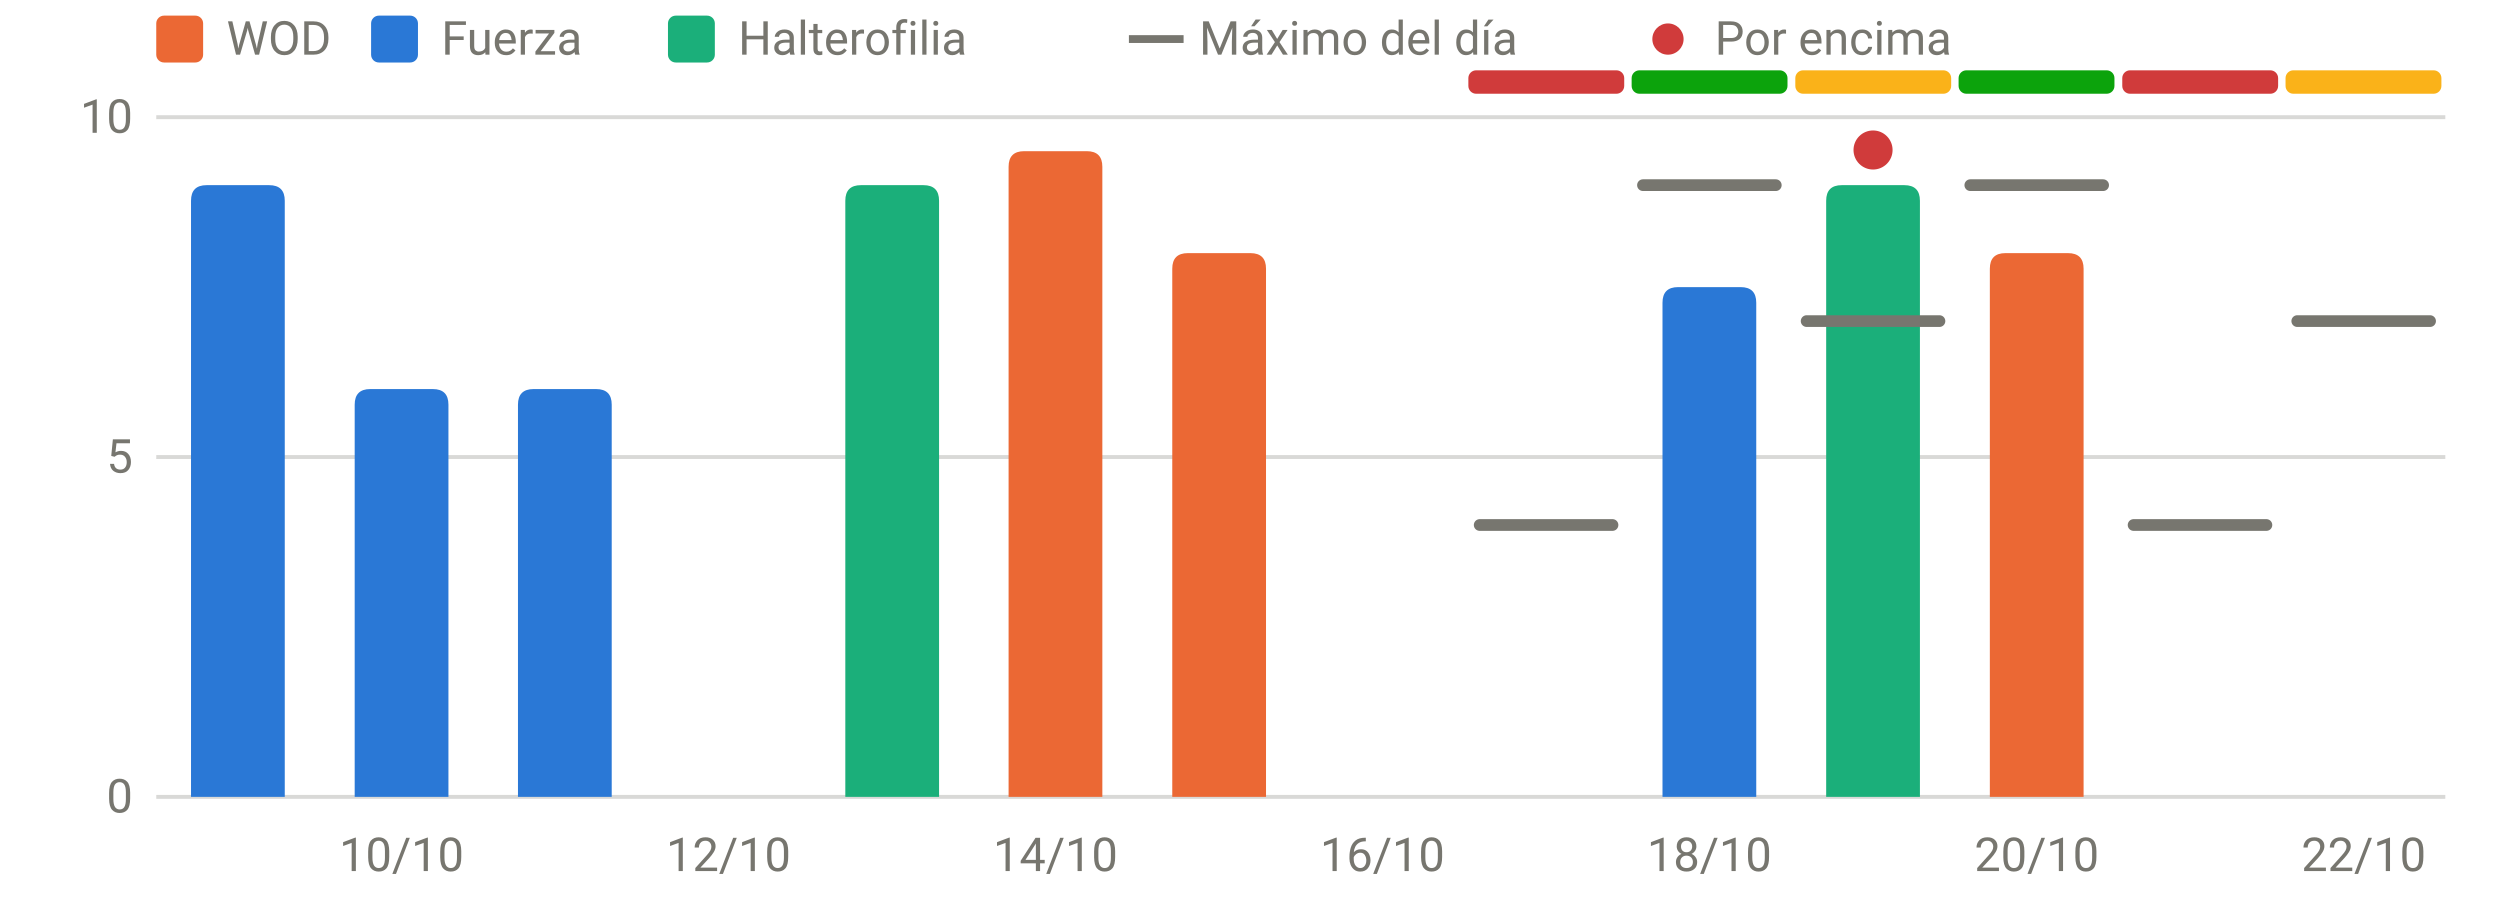
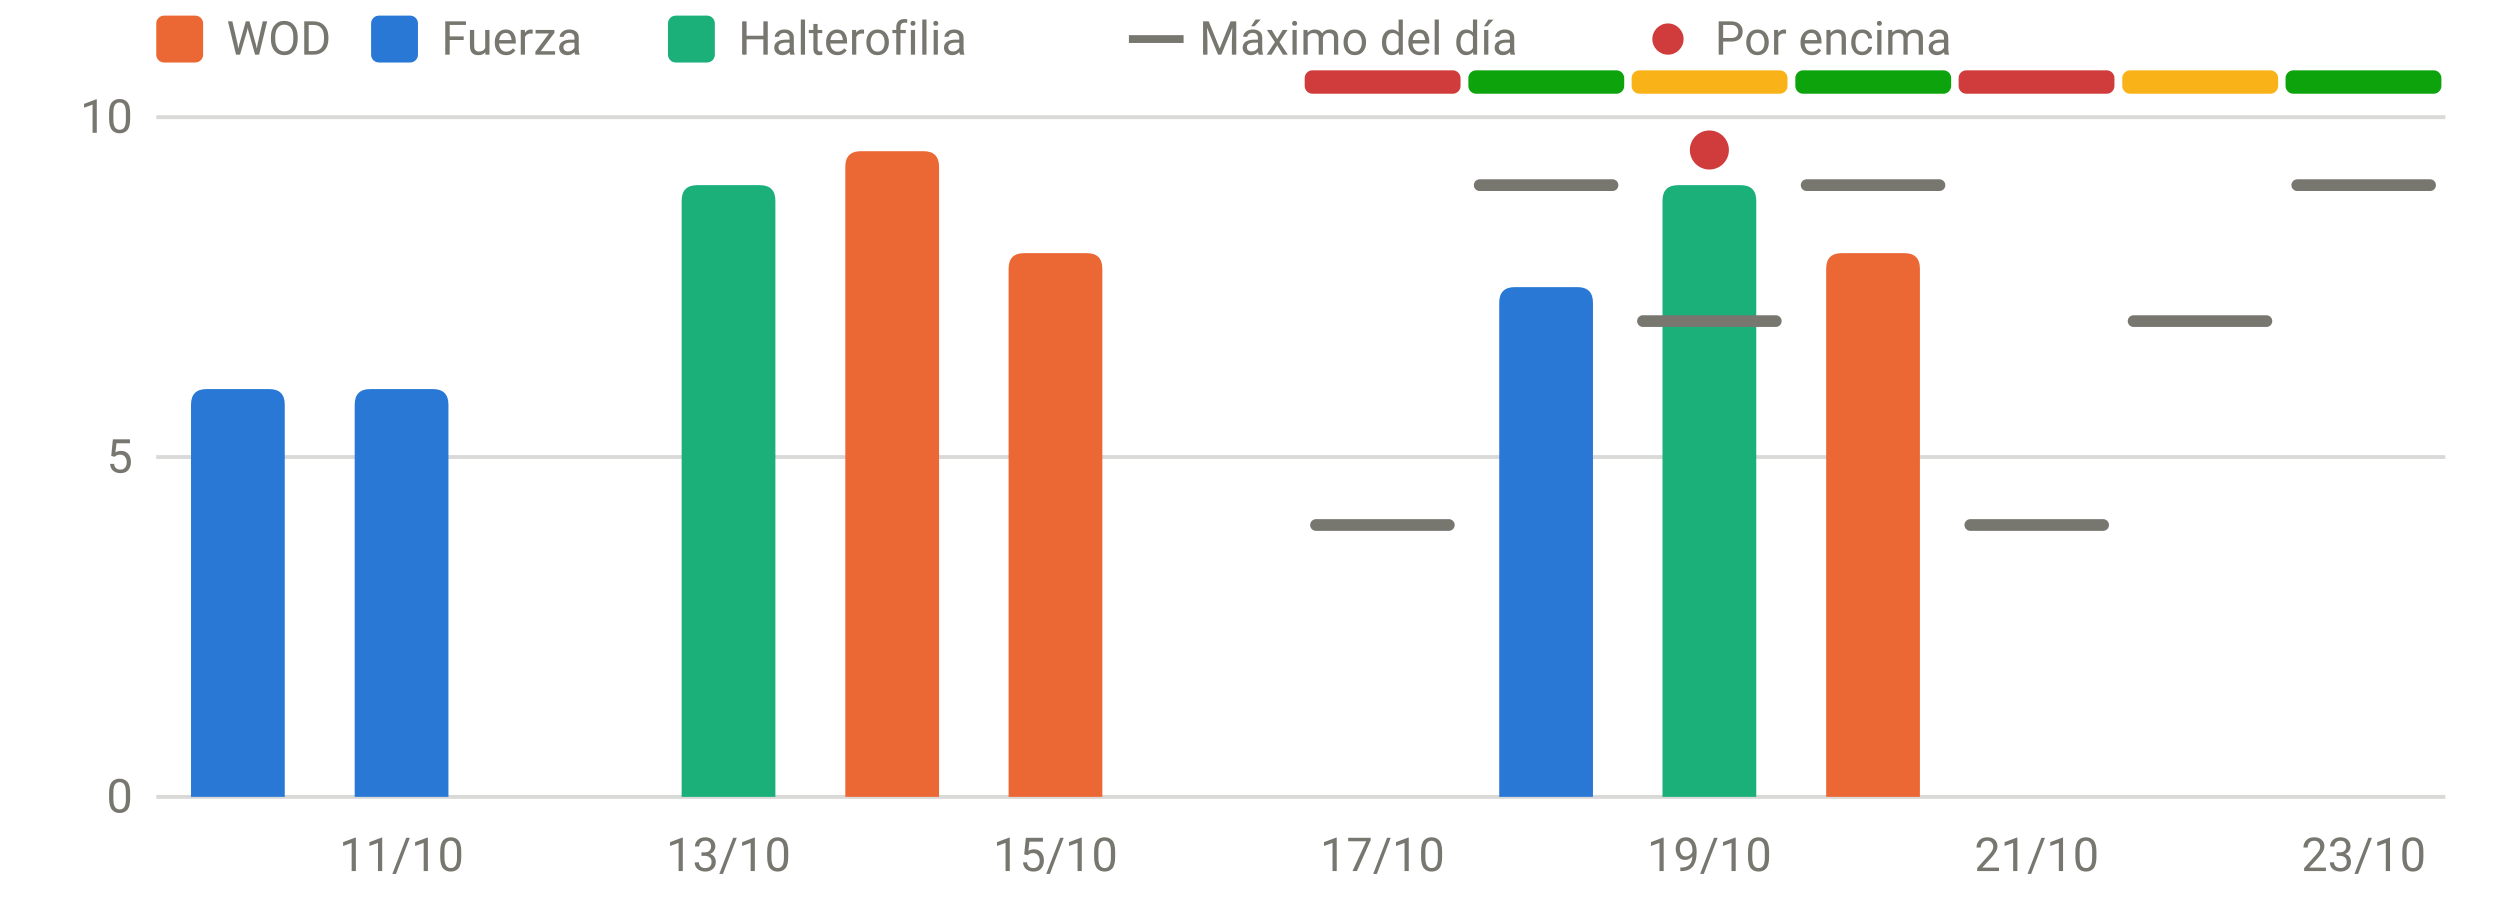
<svg xmlns="http://www.w3.org/2000/svg" viewBox="0 0 640 230" width="640" height="230" role="img" aria-label="RPE frente al máximo del día" font-family="system-ui,-apple-system,Segoe UI,Roboto,sans-serif" font-size="12" fill="#77766f">
  <line x1="40" x2="626" y1="204.0" y2="204.0" stroke="rgba(119,118,111,0.28)" stroke-width="1" />
  <text x="34" y="208.0" text-anchor="end">0</text>
  <line x1="40" x2="626" y1="117.0" y2="117.0" stroke="rgba(119,118,111,0.28)" stroke-width="1" />
  <text x="34" y="121.0" text-anchor="end">5</text>
  <line x1="40" x2="626" y1="30.0" y2="30.0" stroke="rgba(119,118,111,0.28)" stroke-width="1" />
  <text x="34" y="34.0" text-anchor="end">10</text>
-   <text x="102.8" y="223" text-anchor="middle">10/10</text>
-   <text x="186.5" y="223" text-anchor="middle">12/10</text>
-   <text x="270.2" y="223" text-anchor="middle">14/10</text>
-   <text x="353.9" y="223" text-anchor="middle">16/10</text>
-   <text x="437.6" y="223" text-anchor="middle">18/10</text>
-   <text x="521.4" y="223" text-anchor="middle">20/10</text>
-   <text x="605.1" y="223" text-anchor="middle">22/10</text>
-   <rect x="375.9" y="18" width="39.9" height="6" rx="2" fill="#d03b3b" />
-   <rect x="417.7" y="18" width="39.9" height="6" rx="2" fill="#0ca30c" />
-   <rect x="459.6" y="18" width="39.9" height="6" rx="2" fill="#fab219" />
-   <rect x="501.4" y="18" width="39.9" height="6" rx="2" fill="#0ca30c" />
-   <rect x="543.3" y="18" width="39.9" height="6" rx="2" fill="#d03b3b" />
-   <rect x="585.1" y="18" width="39.9" height="6" rx="2" fill="#fab219" />
-   <path d="M48.9,204.0V51.4Q48.9,47.4 52.9,47.4H68.9Q72.9,47.4 72.9,51.4V204.0Z" fill="#2a78d6" />
+   <text x="102.8" y="223" text-anchor="middle">11/10</text>
+   <text x="186.5" y="223" text-anchor="middle">13/10</text>
+   <text x="270.2" y="223" text-anchor="middle">15/10</text>
+   <text x="353.9" y="223" text-anchor="middle">17/10</text>
+   <text x="437.6" y="223" text-anchor="middle">19/10</text>
+   <text x="521.4" y="223" text-anchor="middle">21/10</text>
+   <text x="605.1" y="223" text-anchor="middle">23/10</text>
+   <rect x="334.0" y="18" width="39.9" height="6" rx="2" fill="#d03b3b" />
+   <rect x="375.9" y="18" width="39.9" height="6" rx="2" fill="#0ca30c" />
+   <rect x="417.7" y="18" width="39.9" height="6" rx="2" fill="#fab219" />
+   <rect x="459.6" y="18" width="39.9" height="6" rx="2" fill="#0ca30c" />
+   <rect x="501.4" y="18" width="39.9" height="6" rx="2" fill="#d03b3b" />
+   <rect x="543.3" y="18" width="39.9" height="6" rx="2" fill="#fab219" />
+   <rect x="585.1" y="18" width="39.9" height="6" rx="2" fill="#0ca30c" />
+   <path d="M48.9,204.0V103.6Q48.9,99.6 52.9,99.6H68.9Q72.9,99.6 72.9,103.6V204.0Z" fill="#2a78d6" />
  <path d="M90.8,204.0V103.6Q90.8,99.6 94.8,99.6H110.8Q114.8,99.6 114.8,103.6V204.0Z" fill="#2a78d6" />
-   <path d="M132.6,204.0V103.6Q132.6,99.6 136.6,99.6H152.6Q156.6,99.6 156.6,103.6V204.0Z" fill="#2a78d6" />
-   <path d="M216.4,204.0V51.4Q216.4,47.4 220.4,47.4H236.4Q240.4,47.4 240.4,51.4V204.0Z" fill="#1baf7a" />
-   <path d="M258.2,204.0V42.7Q258.2,38.7 262.2,38.7H278.2Q282.2,38.7 282.2,42.7V204.0Z" fill="#eb6834" />
-   <path d="M300.1,204.0V68.8Q300.1,64.8 304.1,64.8H320.1Q324.1,64.8 324.1,68.8V204.0Z" fill="#eb6834" />
-   <path d="M425.6,204.0V77.5Q425.6,73.5 429.6,73.5H445.6Q449.6,73.5 449.6,77.5V204.0Z" fill="#2a78d6" />
-   <path d="M467.5,204.0V51.4Q467.5,47.4 471.5,47.4H487.5Q491.5,47.4 491.5,51.4V204.0Z" fill="#1baf7a" />
-   <path d="M509.4,204.0V68.8Q509.4,64.8 513.4,64.8H529.4Q533.4,64.8 533.4,68.8V204.0Z" fill="#eb6834" />
-   <line x1="378.8" x2="412.8" y1="134.4" y2="134.4" stroke="#77766f" stroke-width="3" stroke-linecap="round" />
-   <line x1="420.6" x2="454.6" y1="47.4" y2="47.4" stroke="#77766f" stroke-width="3" stroke-linecap="round" />
-   <line x1="462.5" x2="496.5" y1="82.2" y2="82.2" stroke="#77766f" stroke-width="3" stroke-linecap="round" />
-   <circle cx="479.5" cy="38.4" r="5" fill="#d03b3b" />
-   <line x1="504.4" x2="538.4" y1="47.4" y2="47.4" stroke="#77766f" stroke-width="3" stroke-linecap="round" />
-   <line x1="546.2" x2="580.2" y1="134.4" y2="134.4" stroke="#77766f" stroke-width="3" stroke-linecap="round" />
-   <line x1="588.1" x2="622.1" y1="82.2" y2="82.2" stroke="#77766f" stroke-width="3" stroke-linecap="round" />
+   <path d="M174.5,204.0V51.4Q174.5,47.4 178.5,47.4H194.5Q198.5,47.4 198.5,51.4V204.0Z" fill="#1baf7a" />
+   <path d="M216.4,204.0V42.7Q216.4,38.7 220.4,38.7H236.4Q240.4,38.7 240.4,42.7V204.0Z" fill="#eb6834" />
+   <path d="M258.2,204.0V68.8Q258.2,64.8 262.2,64.8H278.2Q282.2,64.8 282.2,68.8V204.0Z" fill="#eb6834" />
+   <path d="M383.8,204.0V77.5Q383.8,73.5 387.8,73.5H403.8Q407.8,73.5 407.8,77.5V204.0Z" fill="#2a78d6" />
+   <path d="M425.6,204.0V51.4Q425.6,47.4 429.6,47.4H445.6Q449.6,47.4 449.6,51.4V204.0Z" fill="#1baf7a" />
+   <path d="M467.5,204.0V68.8Q467.5,64.8 471.5,64.8H487.5Q491.5,64.8 491.5,68.8V204.0Z" fill="#eb6834" />
+   <line x1="336.9" x2="370.9" y1="134.4" y2="134.4" stroke="#77766f" stroke-width="3" stroke-linecap="round" />
+   <line x1="378.8" x2="412.8" y1="47.4" y2="47.4" stroke="#77766f" stroke-width="3" stroke-linecap="round" />
+   <line x1="420.6" x2="454.6" y1="82.2" y2="82.2" stroke="#77766f" stroke-width="3" stroke-linecap="round" />
+   <circle cx="437.6" cy="38.4" r="5" fill="#d03b3b" />
+   <line x1="462.5" x2="496.5" y1="47.4" y2="47.4" stroke="#77766f" stroke-width="3" stroke-linecap="round" />
+   <line x1="504.4" x2="538.4" y1="134.4" y2="134.4" stroke="#77766f" stroke-width="3" stroke-linecap="round" />
+   <line x1="546.2" x2="580.2" y1="82.2" y2="82.2" stroke="#77766f" stroke-width="3" stroke-linecap="round" />
+   <line x1="588.1" x2="622.1" y1="47.4" y2="47.4" stroke="#77766f" stroke-width="3" stroke-linecap="round" />
  <rect x="40" y="4" width="12" height="12" rx="2" fill="#eb6834" />
  <text x="58" y="14">WOD</text>
  <rect x="95" y="4" width="12" height="12" rx="2" fill="#2a78d6" />
  <text x="113" y="14">Fuerza</text>
  <rect x="171" y="4" width="12" height="12" rx="2" fill="#1baf7a" />
  <text x="189" y="14">Halterofilia</text>
  <line x1="289" x2="303" y1="10" y2="10" stroke="#77766f" stroke-width="2" />
  <text x="307" y="14">Máximo del día</text>
  <circle cx="427" cy="10" r="4" fill="#d03b3b" />
  <text x="439" y="14">Por encima</text>
</svg>
